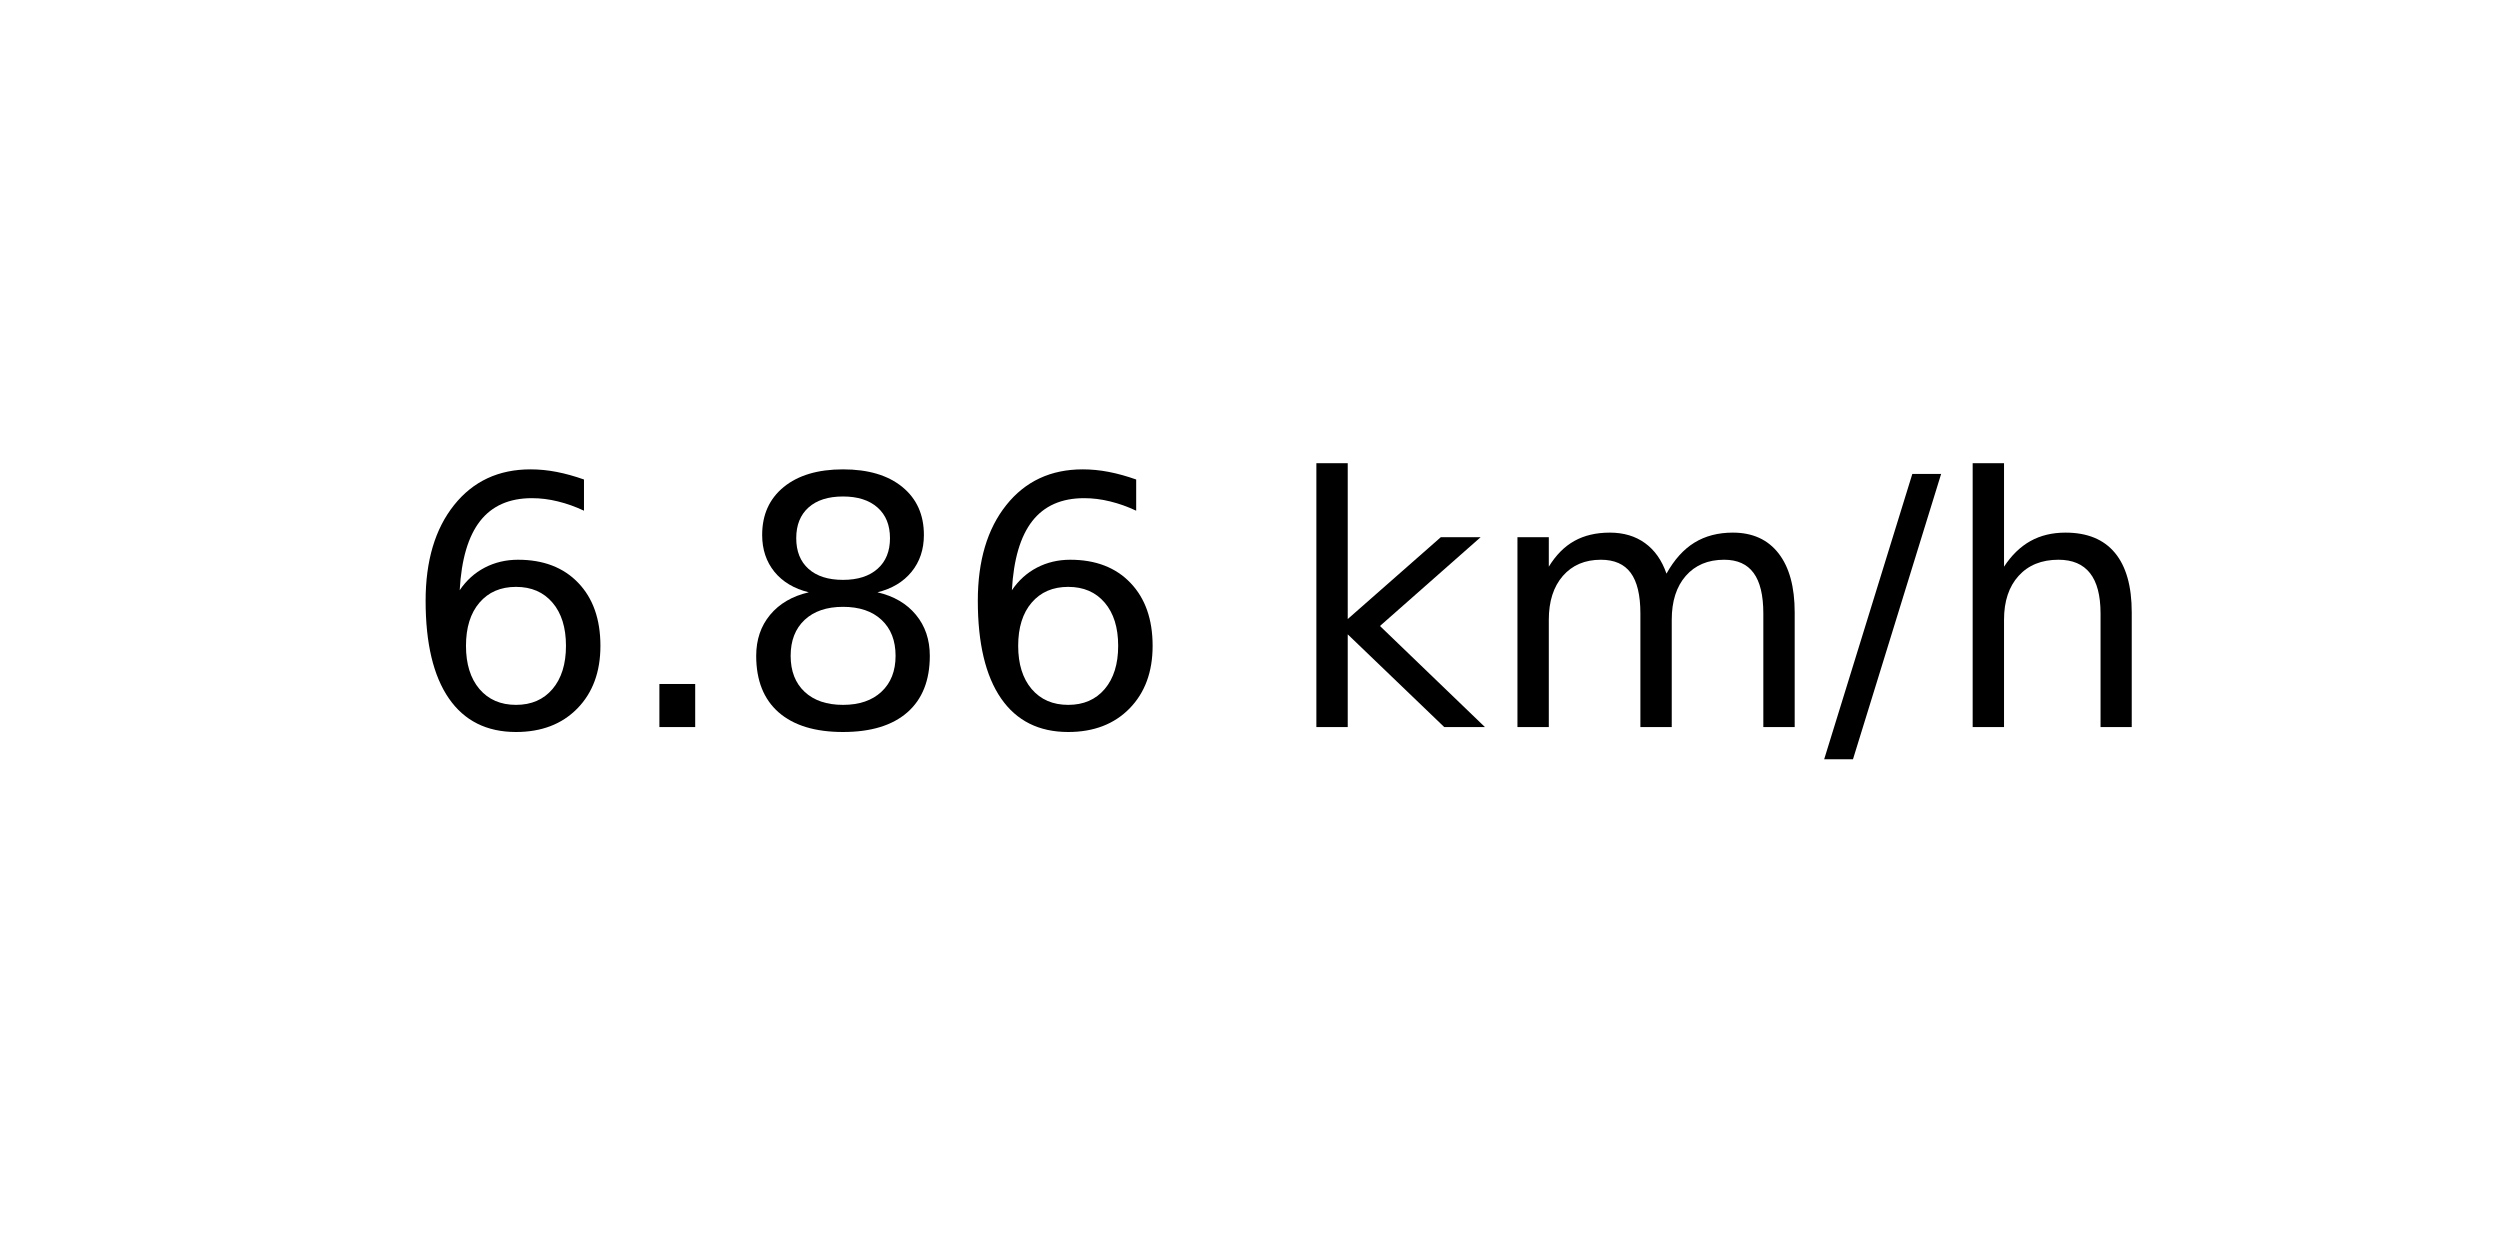
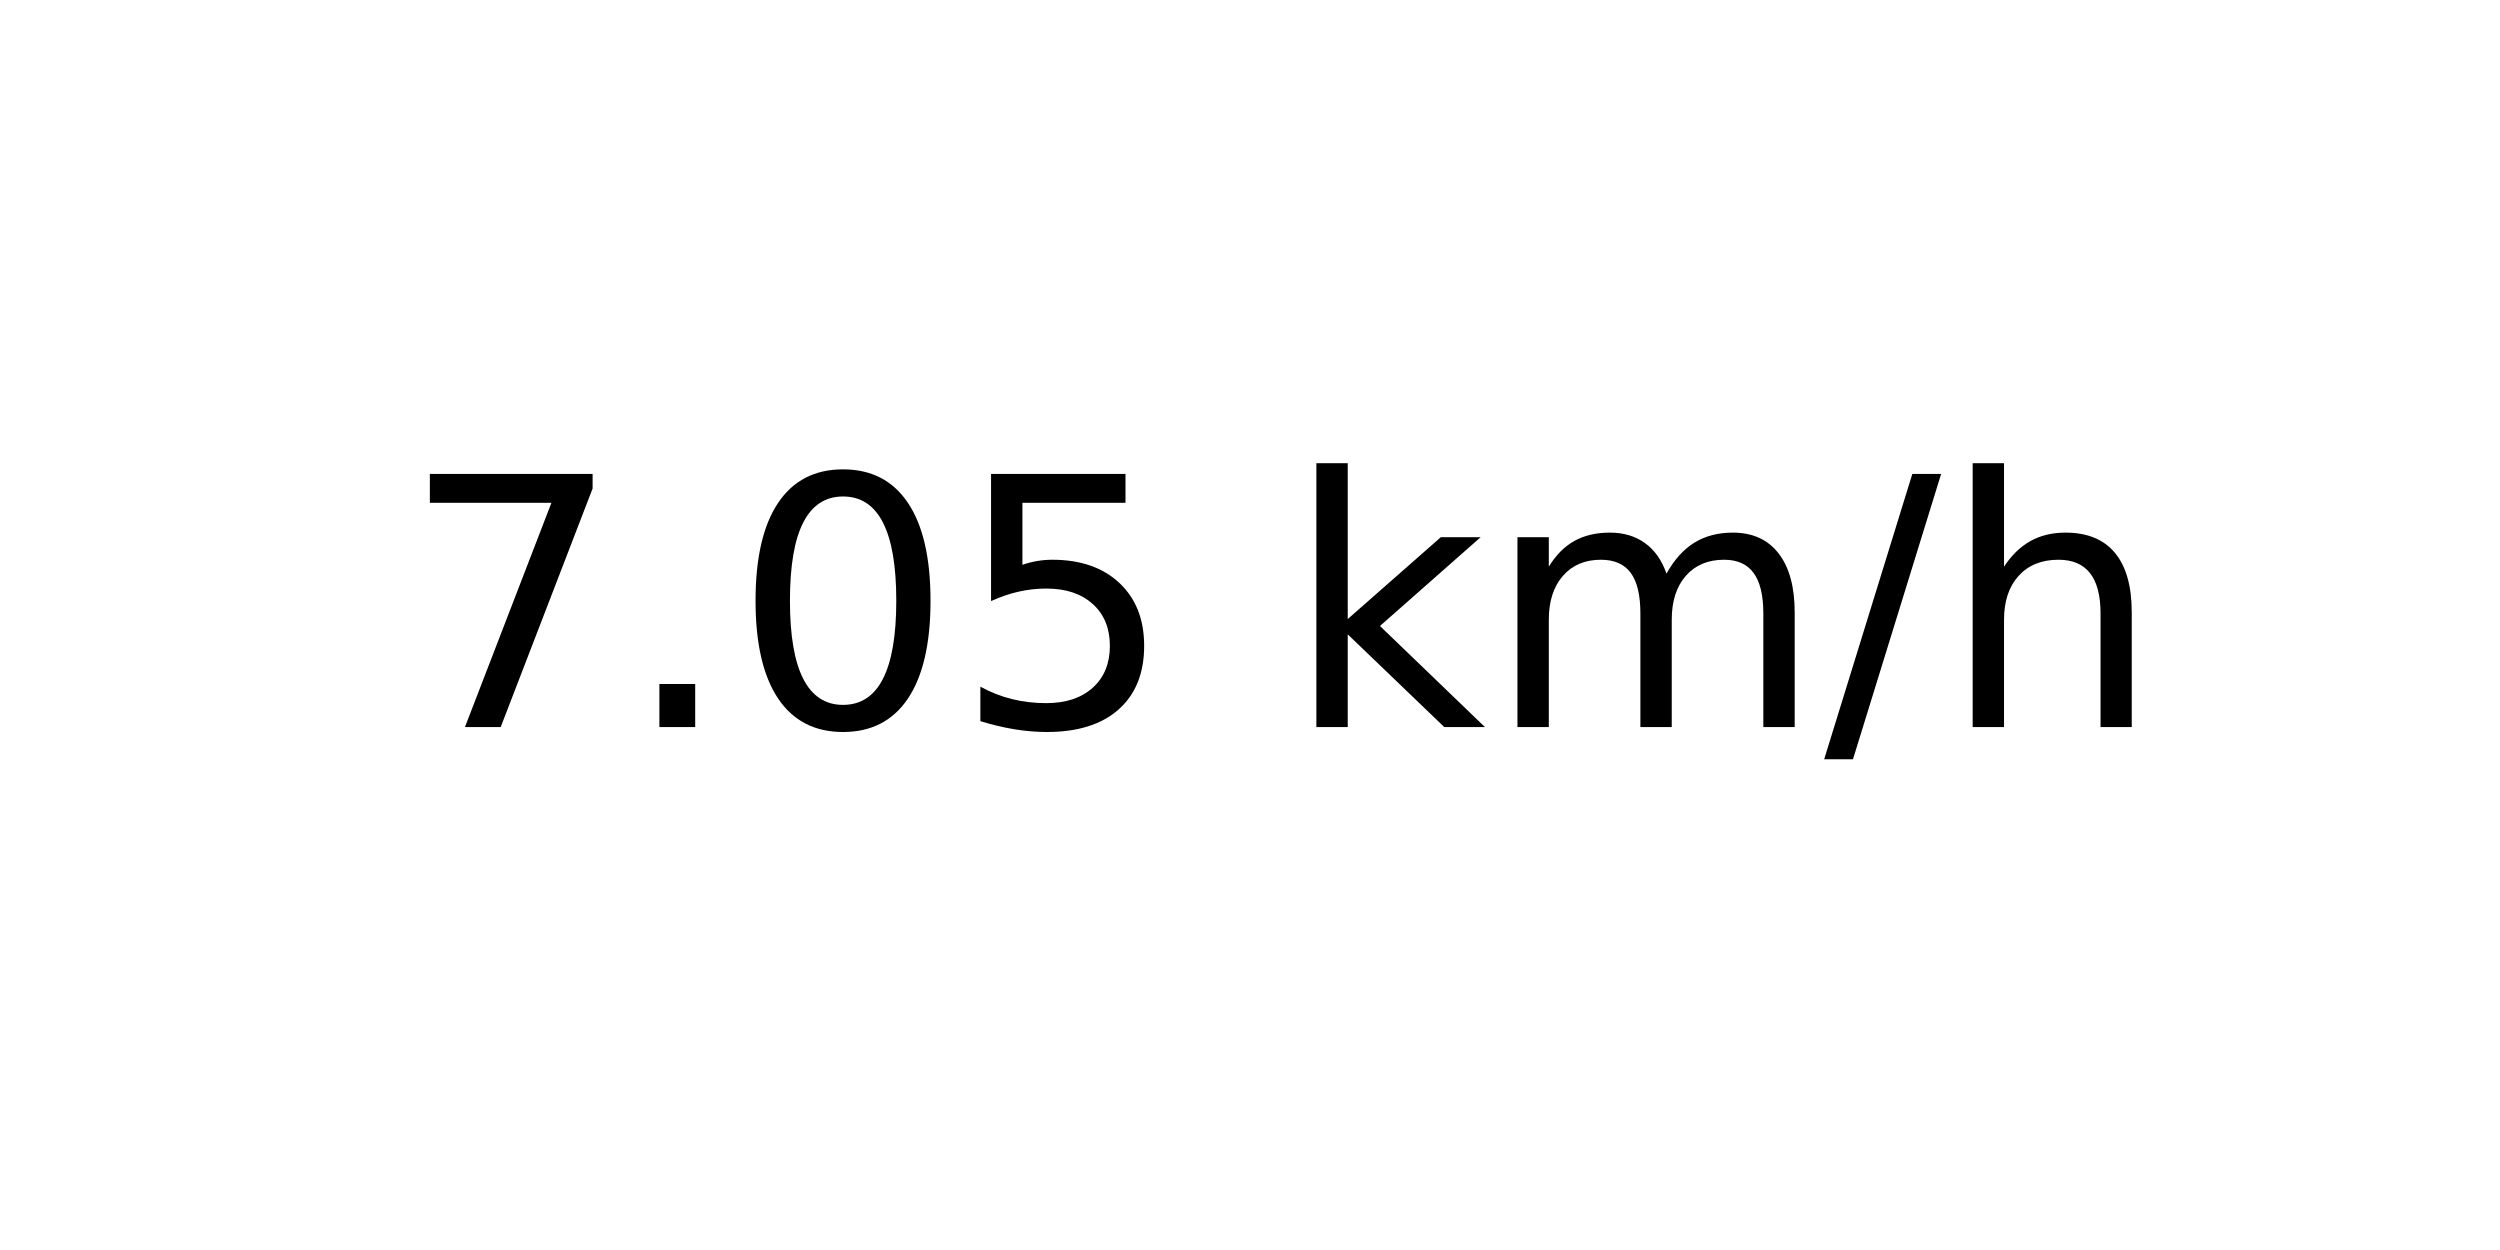
<svg xmlns="http://www.w3.org/2000/svg" xmlns:xlink="http://www.w3.org/1999/xlink" width="72pt" height="36pt" viewBox="0 0 72 36" version="1.1">
  <defs>
    <style type="text/css">*{stroke-linejoin: round; stroke-linecap: butt}</style>
  </defs>
  <g id="figure_1">
    <g id="axes_1">
      <g id="text_1">
        <g transform="translate(11.55937 20.93937) scale(0.1 -0.1)">
          <defs>
-             <path id="DejaVuSans-36" d="M 2113 2584  Q 1688 2584 1439 2293  Q 1191 2003 1191 1497  Q 1191 994 1439 701  Q 1688 409 2113 409  Q 2538 409 2786 701  Q 3034 994 3034 1497  Q 3034 2003 2786 2293  Q 2538 2584 2113 2584  z M 3366 4563  L 3366 3988  Q 3128 4100 2886 4159  Q 2644 4219 2406 4219  Q 1781 4219 1451 3797  Q 1122 3375 1075 2522  Q 1259 2794 1537 2939  Q 1816 3084 2150 3084  Q 2853 3084 3261 2657  Q 3669 2231 3669 1497  Q 3669 778 3244 343  Q 2819 -91 2113 -91  Q 1303 -91 875 529  Q 447 1150 447 2328  Q 447 3434 972 4092  Q 1497 4750 2381 4750  Q 2619 4750 2861 4703  Q 3103 4656 3366 4563  z " transform="scale(0.015625)" />
+             <path id="DejaVuSans-37" d="M 525 4666  L 3525 4666  L 3525 4397  L 1831 0  L 1172 0  L 2766 4134  L 525 4134  L 525 4666  z " transform="scale(0.015625)" />
            <path id="DejaVuSans-2e" d="M 684 794  L 1344 794  L 1344 0  L 684 0  L 684 794  z " transform="scale(0.015625)" />
-             <path id="DejaVuSans-38" d="M 2034 2216  Q 1584 2216 1326 1975  Q 1069 1734 1069 1313  Q 1069 891 1326 650  Q 1584 409 2034 409  Q 2484 409 2743 651  Q 3003 894 3003 1313  Q 3003 1734 2745 1975  Q 2488 2216 2034 2216  z M 1403 2484  Q 997 2584 770 2862  Q 544 3141 544 3541  Q 544 4100 942 4425  Q 1341 4750 2034 4750  Q 2731 4750 3128 4425  Q 3525 4100 3525 3541  Q 3525 3141 3298 2862  Q 3072 2584 2669 2484  Q 3125 2378 3379 2068  Q 3634 1759 3634 1313  Q 3634 634 3220 271  Q 2806 -91 2034 -91  Q 1263 -91 848 271  Q 434 634 434 1313  Q 434 1759 690 2068  Q 947 2378 1403 2484  z M 1172 3481  Q 1172 3119 1398 2916  Q 1625 2713 2034 2713  Q 2441 2713 2670 2916  Q 2900 3119 2900 3481  Q 2900 3844 2670 4047  Q 2441 4250 2034 4250  Q 1625 4250 1398 4047  Q 1172 3844 1172 3481  z " transform="scale(0.015625)" />
+             <path id="DejaVuSans-30" d="M 2034 4250  Q 1547 4250 1301 3770  Q 1056 3291 1056 2328  Q 1056 1369 1301 889  Q 1547 409 2034 409  Q 2525 409 2770 889  Q 3016 1369 3016 2328  Q 3016 3291 2770 3770  Q 2525 4250 2034 4250  z M 2034 4750  Q 2819 4750 3233 4129  Q 3647 3509 3647 2328  Q 3647 1150 3233 529  Q 2819 -91 2034 -91  Q 1250 -91 836 529  Q 422 1150 422 2328  Q 422 3509 836 4129  Q 1250 4750 2034 4750  z " transform="scale(0.015625)" />
+             <path id="DejaVuSans-35" d="M 691 4666  L 3169 4666  L 3169 4134  L 1269 4134  L 1269 2991  Q 1406 3038 1543 3061  Q 1681 3084 1819 3084  Q 2600 3084 3056 2656  Q 3513 2228 3513 1497  Q 3513 744 3044 326  Q 2575 -91 1722 -91  Q 1428 -91 1123 -41  Q 819 9 494 109  L 494 744  Q 775 591 1075 516  Q 1375 441 1709 441  Q 2250 441 2565 725  Q 2881 1009 2881 1497  Q 2881 1984 2565 2268  Q 2250 2553 1709 2553  Q 1456 2553 1204 2497  Q 953 2441 691 2322  L 691 4666  z " transform="scale(0.015625)" />
            <path id="DejaVuSans-20" transform="scale(0.015625)" />
            <path id="DejaVuSans-6b" d="M 581 4863  L 1159 4863  L 1159 1991  L 2875 3500  L 3609 3500  L 1753 1863  L 3688 0  L 2938 0  L 1159 1709  L 1159 0  L 581 0  L 581 4863  z " transform="scale(0.015625)" />
            <path id="DejaVuSans-6d" d="M 3328 2828  Q 3544 3216 3844 3400  Q 4144 3584 4550 3584  Q 5097 3584 5394 3201  Q 5691 2819 5691 2113  L 5691 0  L 5113 0  L 5113 2094  Q 5113 2597 4934 2840  Q 4756 3084 4391 3084  Q 3944 3084 3684 2787  Q 3425 2491 3425 1978  L 3425 0  L 2847 0  L 2847 2094  Q 2847 2600 2669 2842  Q 2491 3084 2119 3084  Q 1678 3084 1418 2786  Q 1159 2488 1159 1978  L 1159 0  L 581 0  L 581 3500  L 1159 3500  L 1159 2956  Q 1356 3278 1631 3431  Q 1906 3584 2284 3584  Q 2666 3584 2933 3390  Q 3200 3197 3328 2828  z " transform="scale(0.015625)" />
            <path id="DejaVuSans-2f" d="M 1625 4666  L 2156 4666  L 531 -594  L 0 -594  L 1625 4666  z " transform="scale(0.015625)" />
            <path id="DejaVuSans-68" d="M 3513 2113  L 3513 0  L 2938 0  L 2938 2094  Q 2938 2591 2744 2837  Q 2550 3084 2163 3084  Q 1697 3084 1428 2787  Q 1159 2491 1159 1978  L 1159 0  L 581 0  L 581 4863  L 1159 4863  L 1159 2956  Q 1366 3272 1645 3428  Q 1925 3584 2291 3584  Q 2894 3584 3203 3211  Q 3513 2838 3513 2113  z " transform="scale(0.015625)" />
          </defs>
-           <use xlink:href="#DejaVuSans-36" />
+           <use xlink:href="#DejaVuSans-37" />
          <use xlink:href="#DejaVuSans-2e" x="63.623" />
-           <use xlink:href="#DejaVuSans-38" x="95.41" />
-           <use xlink:href="#DejaVuSans-36" x="159.033" />
+           <use xlink:href="#DejaVuSans-30" x="95.41" />
+           <use xlink:href="#DejaVuSans-35" x="159.033" />
          <use xlink:href="#DejaVuSans-20" x="222.656" />
          <use xlink:href="#DejaVuSans-6b" x="254.443" />
          <use xlink:href="#DejaVuSans-6d" x="312.354" />
          <use xlink:href="#DejaVuSans-2f" x="409.766" />
          <use xlink:href="#DejaVuSans-68" x="443.457" />
        </g>
      </g>
    </g>
  </g>
</svg>
